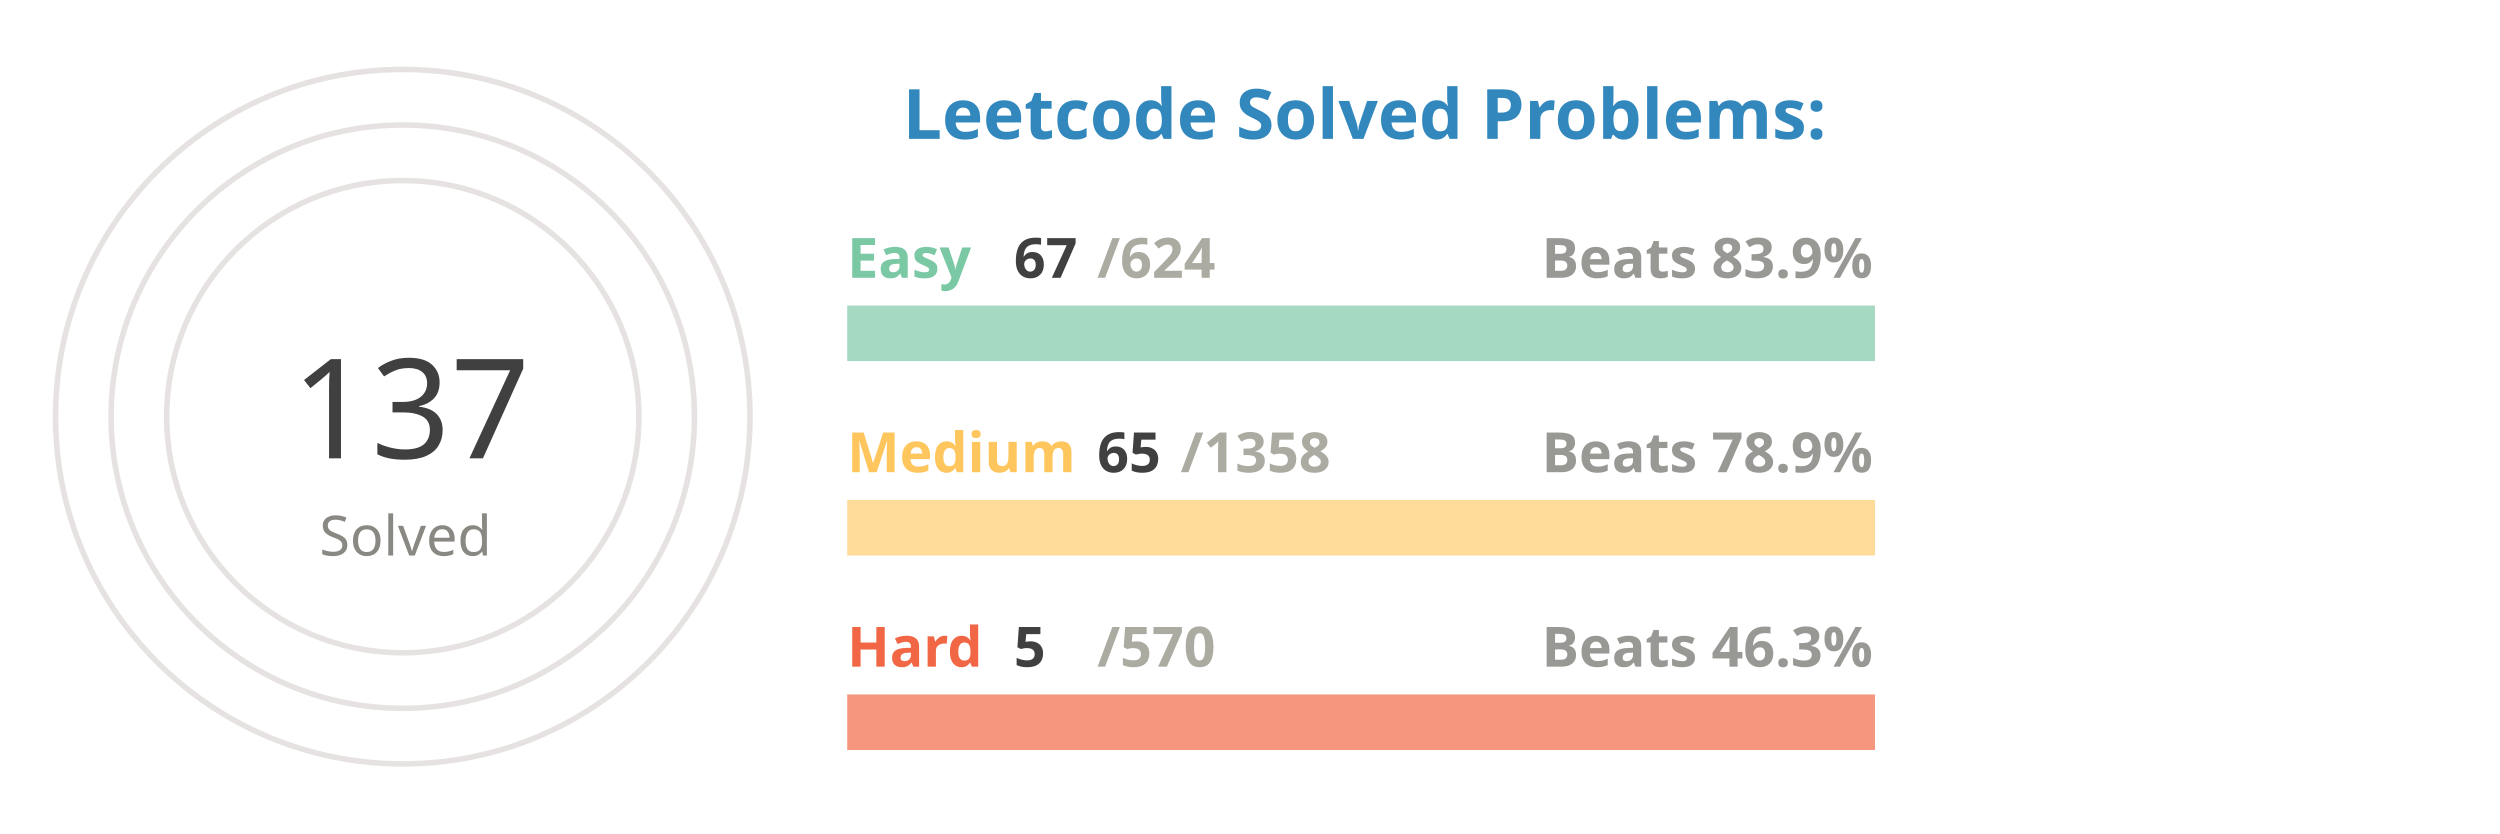
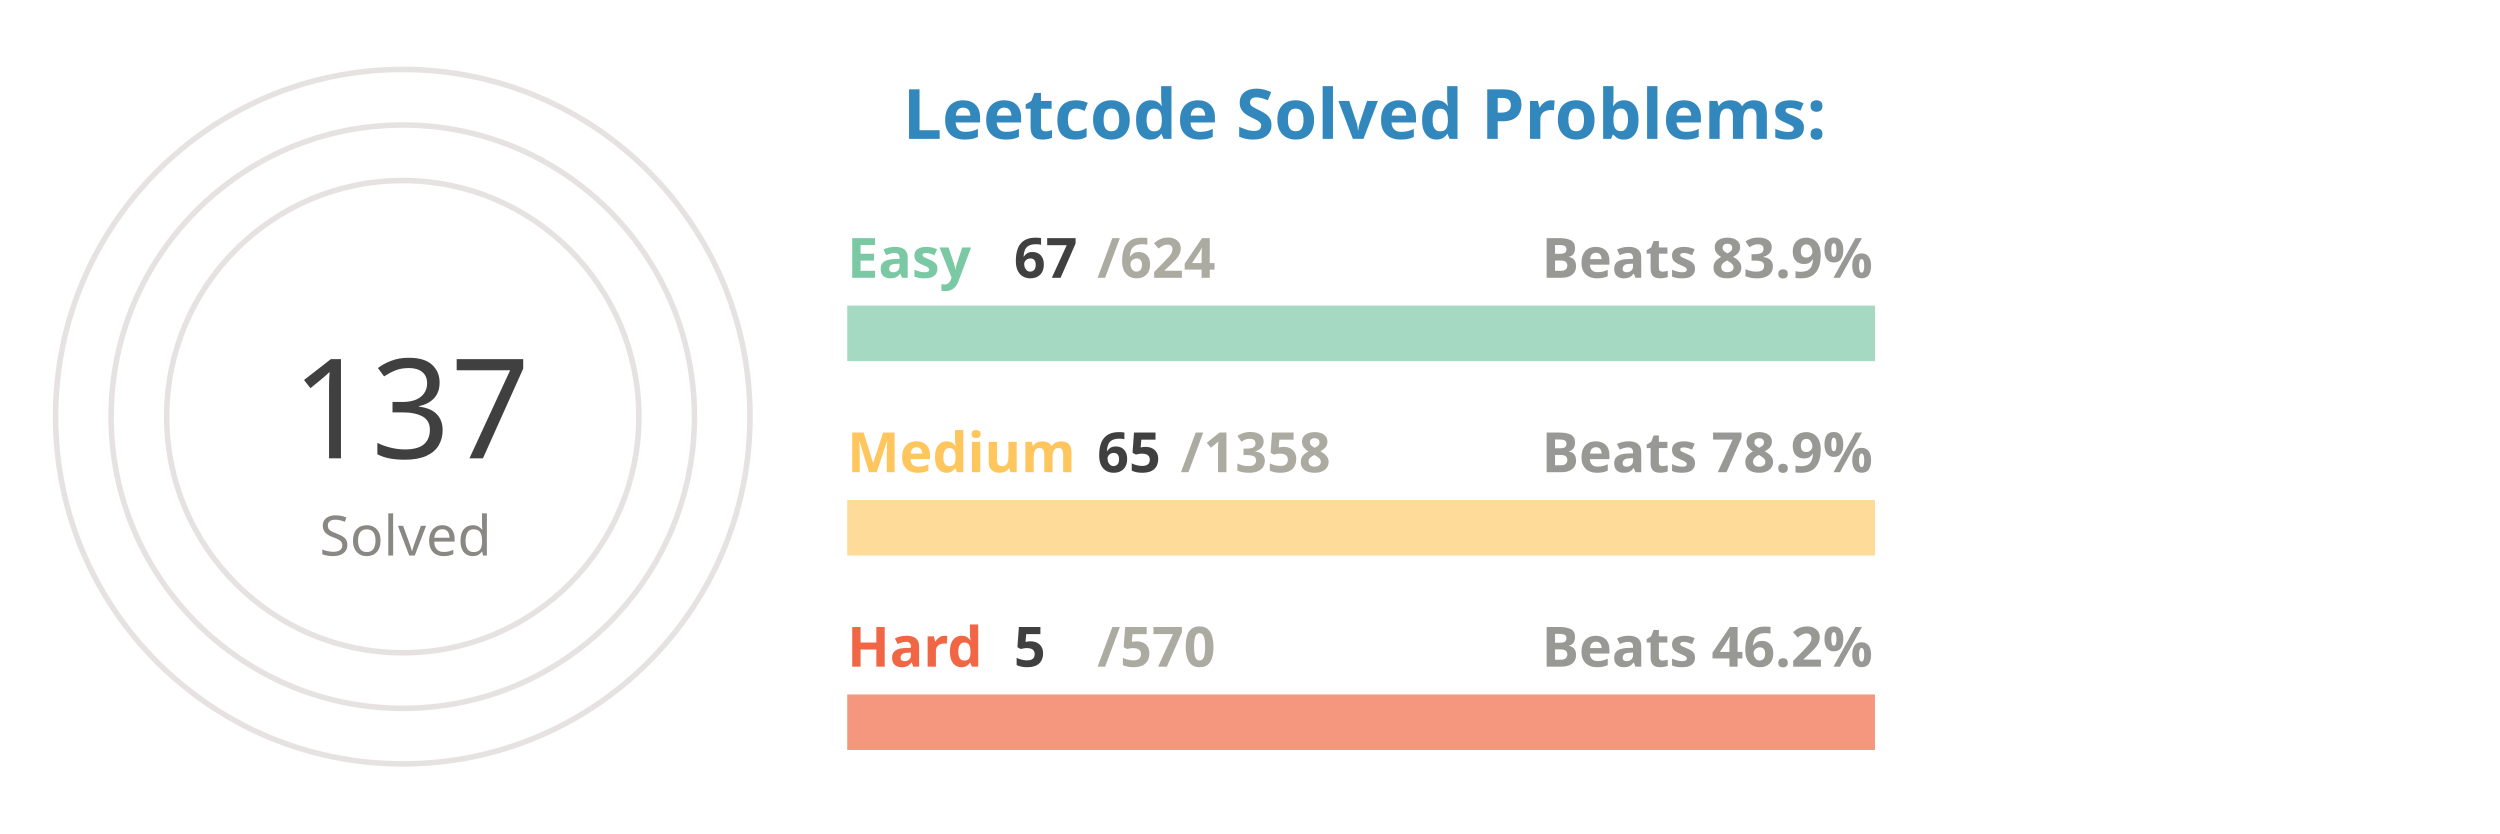
<svg xmlns="http://www.w3.org/2000/svg" viewBox="0 0 650 300" height="200px" width="600px">
  <style>
.label {
	font: bold 25px sans-serif;
	color: #404040;
	-webkit-text-stroke: 1px white;
  }
.name {
	font: bold 20px sans-serif;
	color: #404040;
  }

.line {
	stroke-dasharray: 1000;
	stroke-dashoffset: 1000;
	animation: dash 3.5s ease-in-out forwards;	
	animation-iteration-count: infinite;
	animation-direction: alternate-reverse;
}

.totalSum {
	font: 50px sans-serif;
}

.totalSumLabel {
	font: 20px sans-serif;
}

.path {
	stroke-dasharray: 1000;
	stroke-dashoffset: 1000;
	animation: dash 3.5s ease-in-out forwards;	
	animation-iteration-count: infinite;
	animation-direction: alternate-reverse;
}
  
@keyframes dash {
	to {
		stroke-dashoffset: 0;
	}
}

</style>
  <g stroke="#E6E2E1" fill="none" stroke-width="2">
    <circle cx="20" cy="150" r="125" />
    <circle cx="20" cy="150" r="105" />
    <circle cx="20" cy="150" r="85" />
  </g>
  <g fill="none" stroke-width="20">
    <line x1="180" y1="120" x2="550" y2="120" stroke="#a5d9c1" />
    <line x1="180" y1="190" x2="550" y2="190" stroke="#ffdb99" />
    <line x1="180" y1="260" x2="550" y2="260" stroke="#f5977f" />
  </g>
  <g fill="none" stroke-width="20" class="line">
    <line x1="180" y1="120" x2="219" y2="120" stroke="#7BC8A4" />
    <line x1="180" y1="190" x2="197" y2="190" stroke="#FFC65D" />
    <line x1="180" y1="260" x2="183" y2="260" stroke="#F16745" />
  </g>
  <g fill="none" stroke-width="20" stroke-linecap="round" class="path">
    <path d="M 20 25 A 125 125 45 0 1 93 48" stroke="#7BC8A4" />
    <path d="M 20 45 A 105 105 45 0 1 45 48" stroke="#FFC65D" />
    <path d="M 20 65 A 85 85 45 0 1 20 65" stroke="#F16745" />
  </g>
  <g class="name">
    <text x="180" y="100" fill="#7BC8A4">Easy</text>
    <text x="240" y="100" fill="#404040">67</text>
    <text x="270" y="100" fill="#ABABA1">/624</text>
    <text x="430" y="100" fill="#989894">Beats 83.9%</text>
    <text x="180" y="170" fill="#FFC65D">Medium</text>
    <text x="270" y="170" fill="#404040">65</text>
    <text x="300" y="170" fill="#ABABA1">/1358</text>
    <text x="430" y="170" fill="#989894">Beats 78.9%</text>
    <text x="180" y="240" fill="#F16745">Hard</text>
    <text x="240" y="240" fill="#404040">5</text>
    <text x="270" y="240" fill="#ABABA1">/570</text>
-     <text x="430" y="240" fill="#989894">Beats 46.3%</text>
+     <text x="430" y="240" fill="#989894">Beats 46.2%</text>
  </g>
  <g>
    <text x="-20" y="165" fill="#404040" class="totalSum">137</text>
    <text x="-10" y="200" fill="#8A8883" class="totalSumLabel">Solved</text>
  </g>
  <g class="label">
    <text x="200" y="50" fill="#3288bd">Leetcode Solved Problems:</text>
  </g>
</svg>
